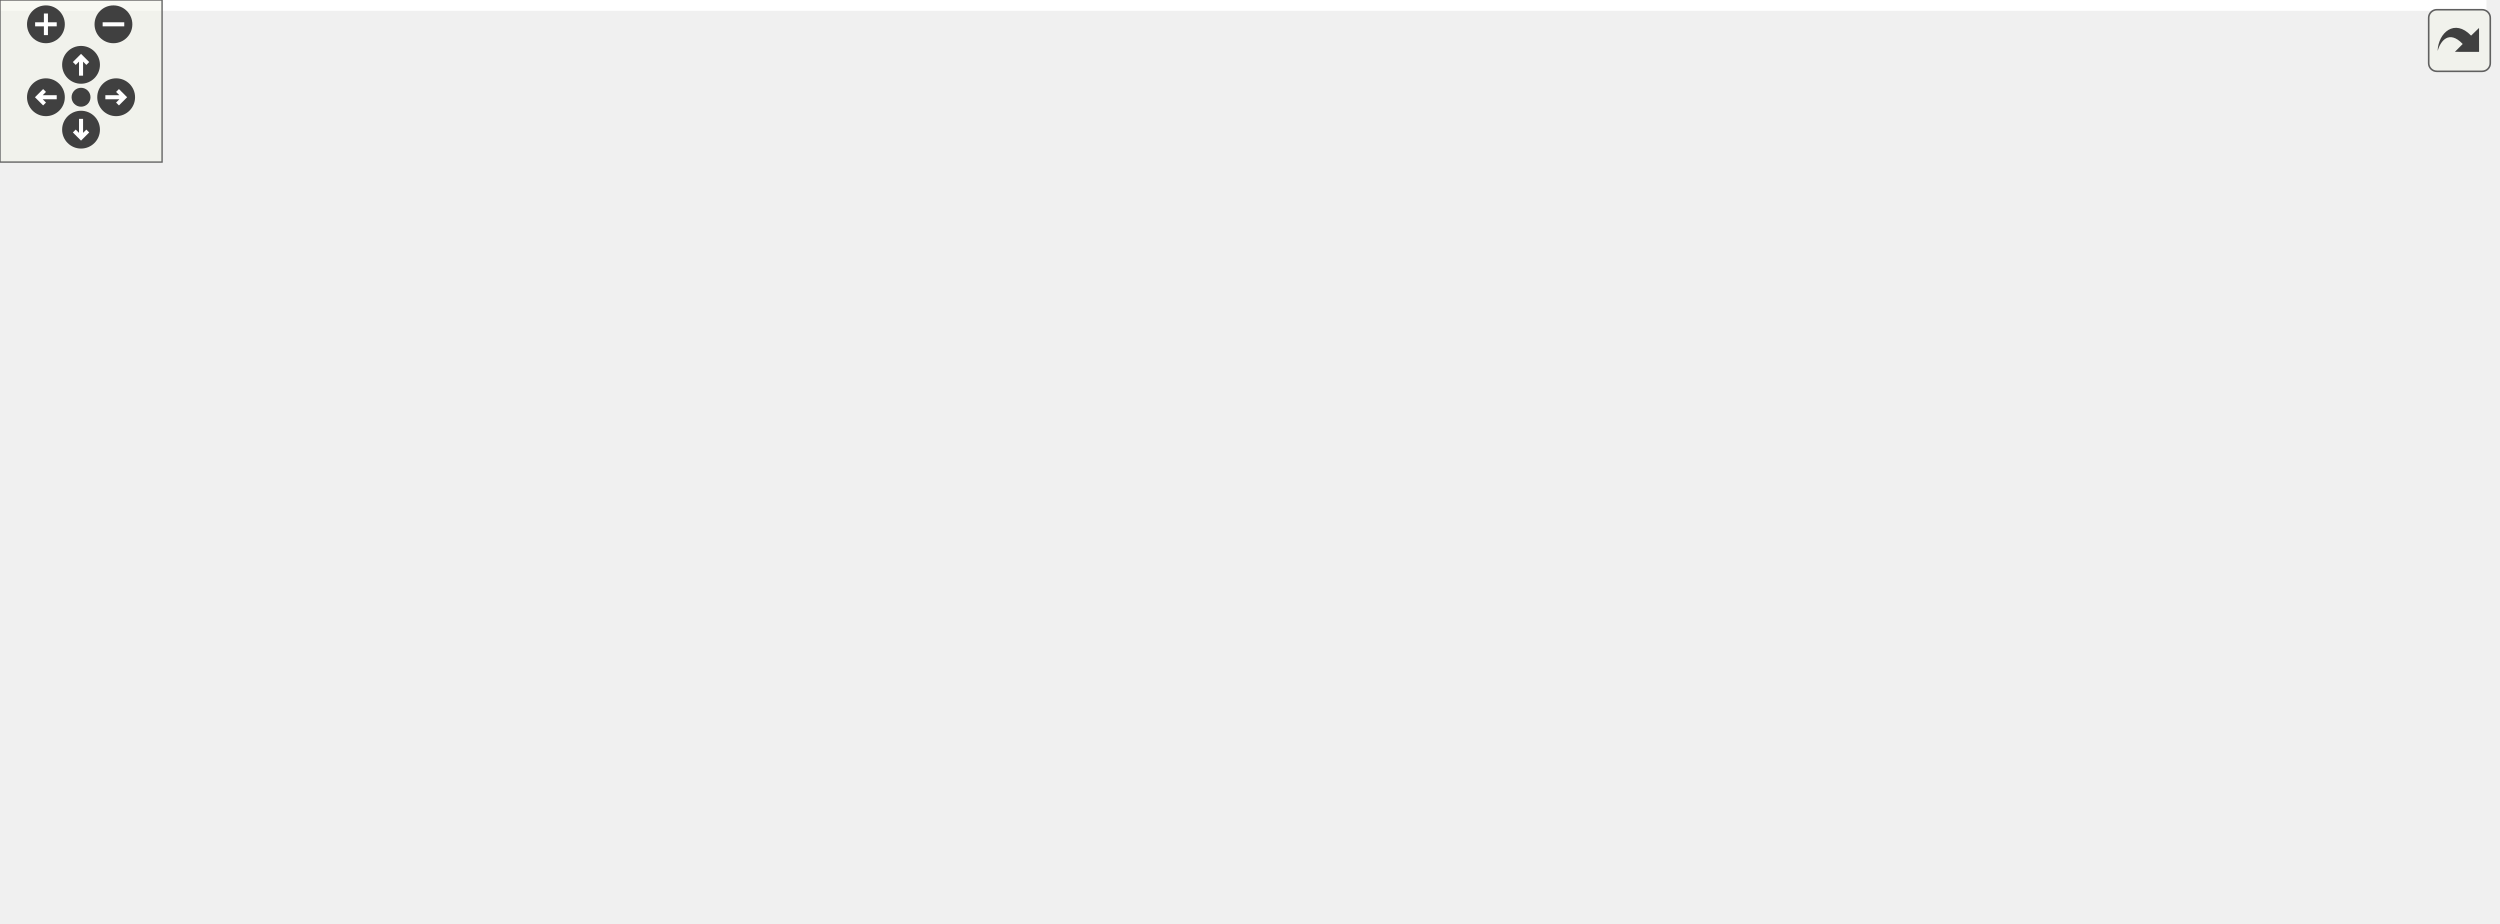
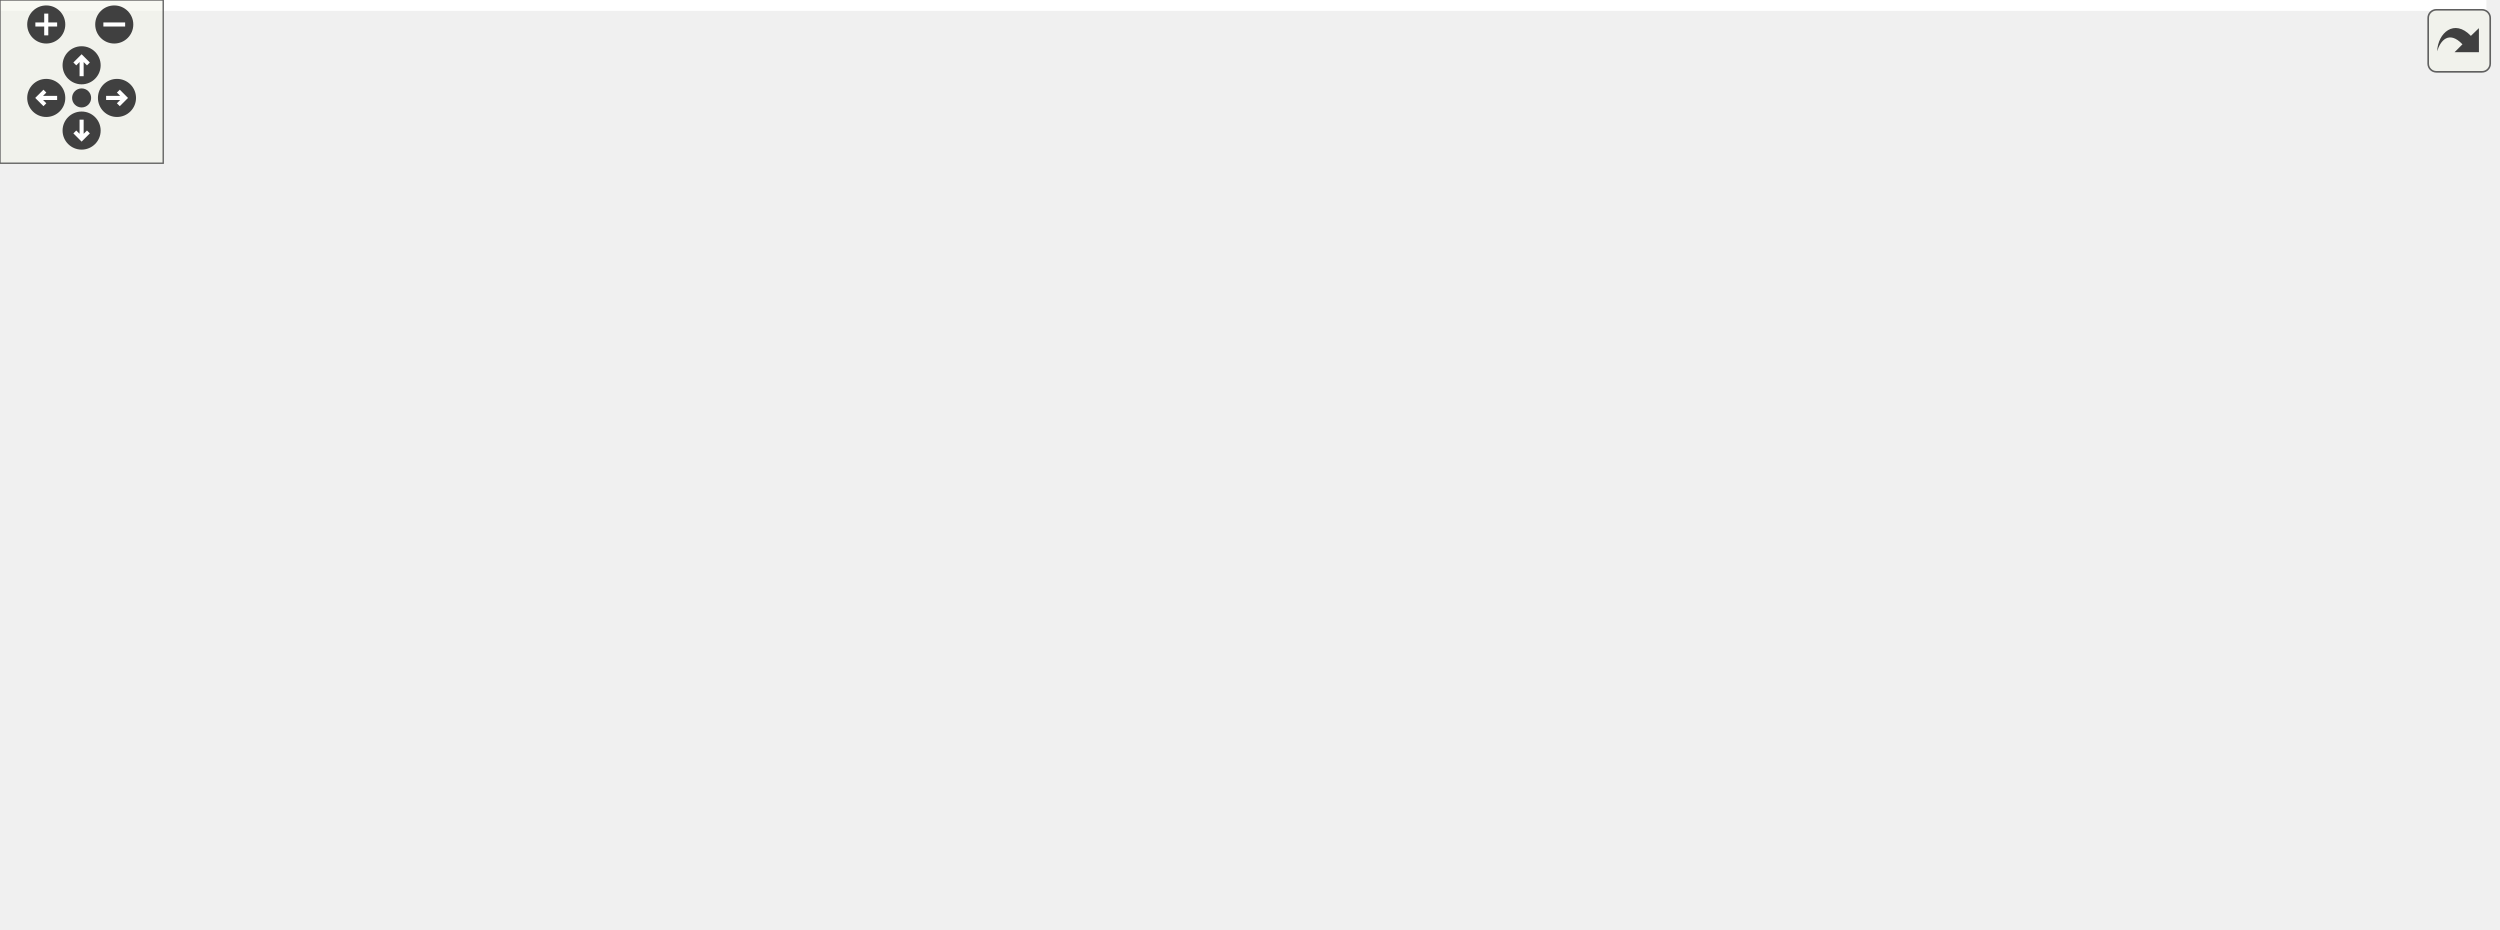
<svg xmlns="http://www.w3.org/2000/svg" xmlns:xlink="http://www.w3.org/1999/xlink" id="main" version="1.1" xml:space="preserve">
  <style type="text/css">
.edge:hover path { stroke: red; }
.edge:hover polygon { stroke: red; fill: red; }
</style>
  <defs>
    <circle id="rim" cx="0" cy="0" r="7" />
    <circle id="rim2" cx="0" cy="0" r="3.5" />
    <g id="zoomPlus">
      <use xlink:href="#rim" fill="#404040">
        <set attributeName="fill" to="#808080" begin="zoomplus.mouseover" end="zoomplus.mouseout" />
      </use>
      <path d="M-4,0h8M0,-4v8" fill="none" stroke="white" stroke-width="1.5" pointer-events="none" />
    </g>
    <g id="zoomMin">
      <use xlink:href="#rim" fill="#404040">
        <set attributeName="fill" to="#808080" begin="zoomminus.mouseover" end="zoomminus.mouseout" />
      </use>
      <path d="M-4,0h8" fill="none" stroke="white" stroke-width="1.5" pointer-events="none" />
    </g>
    <g id="dirArrow">
      <path fill="none" stroke="white" stroke-width="1.5" d="M0,-3.0v7 M-2.5,-0.5L0,-3.0L2.5,-0.5" />
    </g>
    <g id="resetDef">
      <use xlink:href="#rim2" fill="#404040">
        <set attributeName="fill" to="#808080" begin="reset.mouseover" end="reset.mouseout" />
      </use>
    </g>
  </defs>
  <svg id="graph" class="graph">
    <g id="viewport">
-       <polygon fill="white" stroke="transparent" points="-4,4 -4,-281 920.5,-281 920.5,4 -4,4" />
+       <polygon fill="white" stroke="transparent" points="-4,4 -4,-281 913.98,-281 913.98,4 -4,4" />
      <g id="node1" class="node">
        <g id="a_node1">
          <a xlink:title=" ">
-             <polygon fill="#bfbfbf" stroke="black" points="676,-246.5 676,-276.5 807,-276.5 807,-246.5 676,-246.5" />
-             <text text-anchor="start" x="684" y="-264.5" font-family="Helvetica,sans-Serif" font-size="10.00">range_value_rule_state</text>
-             <text text-anchor="middle" x="741.5" y="-253.5" font-family="Helvetica,sans-Serif" font-size="10.00">_provider.h</text>
+             <polygon fill="#bfbfbf" stroke="black" points="669.48,-246.5 669.48,-276.5 800.48,-276.5 800.48,-246.5 669.48,-246.5" />
+             <text text-anchor="start" x="677.48" y="-264.5" font-family="Helvetica,sans-Serif" font-size="10.00">range_value_rule_state</text>
+             <text text-anchor="middle" x="734.98" y="-253.5" font-family="Helvetica,sans-Serif" font-size="10.00">_provider.h</text>
          </a>
        </g>
      </g>
      <g id="node2" class="node">
        <g id="a_node2">
          <a xlink:href="road__network_8h.html" target="_top" xlink:title=" ">
-             <polygon fill="white" stroke="black" points="309.5,-185 309.5,-204 401.5,-204 401.5,-185 309.5,-185" />
-             <text text-anchor="middle" x="355.5" y="-192" font-family="Helvetica,sans-Serif" font-size="10.00">road_network.h</text>
+             <polygon fill="white" stroke="black" points="302.98,-185 302.98,-204 394.98,-204 394.98,-185 302.98,-185" />
+             <text text-anchor="middle" x="348.98" y="-192" font-family="Helvetica,sans-Serif" font-size="10.00">road_network.h</text>
          </a>
        </g>
      </g>
      <g id="edge1" class="edge">
-         <path fill="none" stroke="midnightblue" d="M665.27,-247.66C586.77,-234.44 466.97,-214.27 401.75,-203.29" />
-         <polygon fill="midnightblue" stroke="midnightblue" points="665.14,-251.19 675.58,-249.4 666.3,-244.29 665.14,-251.19" />
-       </g>
-       <g id="node11" class="node">
-         <g id="a_node11">
+         <path fill="none" stroke="midnightblue" d="M658.75,-247.66C580.25,-234.44 460.45,-214.27 395.23,-203.29" />
+         <polygon fill="midnightblue" stroke="midnightblue" points="658.62,-251.19 669.06,-249.4 659.78,-244.29 658.62,-251.19" />
+       </g>
+       <g id="node12" class="node">
+         <g id="a_node12">
          <a xlink:href="mock_8h.html" target="_top" xlink:title=" ">
-             <polygon fill="white" stroke="black" points="715,-118 715,-137 768,-137 768,-118 715,-118" />
-             <text text-anchor="middle" x="741.5" y="-125" font-family="Helvetica,sans-Serif" font-size="10.00">mock.h</text>
-           </a>
-         </g>
-       </g>
-       <g id="edge23" class="edge">
-         <path fill="none" stroke="midnightblue" d="M741.5,-236.32C741.5,-206.38 741.5,-156.91 741.5,-137.1" />
-         <polygon fill="midnightblue" stroke="midnightblue" points="738,-236.37 741.5,-246.37 745,-236.37 738,-236.37" />
-       </g>
-       <g id="node18" class="node">
-         <g id="a_node18">
+             <polygon fill="white" stroke="black" points="708.48,-118 708.48,-137 761.48,-137 761.48,-118 708.48,-118" />
+             <text text-anchor="middle" x="734.98" y="-125" font-family="Helvetica,sans-Serif" font-size="10.00">mock.h</text>
+           </a>
+         </g>
+       </g>
+       <g id="edge24" class="edge">
+         <path fill="none" stroke="midnightblue" d="M734.98,-236.32C734.98,-206.38 734.98,-156.91 734.98,-137.1" />
+         <polygon fill="midnightblue" stroke="midnightblue" points="731.48,-236.37 734.98,-246.37 738.48,-236.37 731.48,-236.37" />
+       </g>
+       <g id="node19" class="node">
+         <g id="a_node19">
          <a xlink:href="manual__range__value__rule__state__provider_8h.html" target="_top" xlink:title=" ">
-             <polygon fill="white" stroke="black" points="779,-179.5 779,-209.5 904,-209.5 904,-179.5 779,-179.5" />
-             <text text-anchor="start" x="787" y="-197.5" font-family="Helvetica,sans-Serif" font-size="10.00">manual_range_value</text>
-             <text text-anchor="middle" x="841.5" y="-186.5" font-family="Helvetica,sans-Serif" font-size="10.00">_rule_state_provider.h</text>
-           </a>
-         </g>
-       </g>
-       <g id="edge21" class="edge">
-         <path fill="none" stroke="midnightblue" d="M771.91,-240.73C787.38,-230.68 805.83,-218.68 819.84,-209.58" />
-         <polygon fill="midnightblue" stroke="midnightblue" points="769.68,-238.01 763.2,-246.4 773.49,-243.88 769.68,-238.01" />
+             <polygon fill="white" stroke="black" points="772.48,-179.5 772.48,-209.5 897.48,-209.5 897.48,-179.5 772.48,-179.5" />
+             <text text-anchor="start" x="780.48" y="-197.5" font-family="Helvetica,sans-Serif" font-size="10.00">manual_range_value</text>
+             <text text-anchor="middle" x="834.98" y="-186.5" font-family="Helvetica,sans-Serif" font-size="10.00">_rule_state_provider.h</text>
+           </a>
+         </g>
+       </g>
+       <g id="edge22" class="edge">
+         <path fill="none" stroke="midnightblue" d="M765.39,-240.73C780.86,-230.68 799.31,-218.68 813.32,-209.58" />
+         <polygon fill="midnightblue" stroke="midnightblue" points="763.16,-238.01 756.68,-246.4 766.97,-243.88 763.16,-238.01" />
      </g>
      <g id="node3" class="node">
        <g id="a_node3">
          <a xlink:href="road__network__validator_8h.html" target="_top" xlink:title=" ">
-             <polygon fill="white" stroke="black" points="334,-118 334,-137 475,-137 475,-118 334,-118" />
-             <text text-anchor="middle" x="404.5" y="-125" font-family="Helvetica,sans-Serif" font-size="10.00">road_network_validator.h</text>
+             <polygon fill="white" stroke="black" points="327.48,-118 327.48,-137 468.48,-137 468.48,-118 327.48,-118" />
+             <text text-anchor="middle" x="397.98" y="-125" font-family="Helvetica,sans-Serif" font-size="10.00">road_network_validator.h</text>
          </a>
        </g>
      </g>
      <g id="edge2" class="edge">
-         <path fill="none" stroke="midnightblue" d="M368.39,-176.4C377.91,-163.77 390.48,-147.1 398,-137.13" />
-         <polygon fill="midnightblue" stroke="midnightblue" points="365.33,-174.64 362.11,-184.73 370.92,-178.86 365.33,-174.64" />
+         <path fill="none" stroke="midnightblue" d="M361.87,-176.4C371.39,-163.77 383.96,-147.1 391.48,-137.13" />
+         <polygon fill="midnightblue" stroke="midnightblue" points="358.81,-174.64 355.59,-184.73 364.4,-178.86 358.81,-174.64" />
      </g>
      <g id="node5" class="node">
        <g id="a_node5">
          <a xlink:href="create__road__network_8h.html" target="_top" xlink:title=" ">
-             <polygon fill="white" stroke="black" points="167.5,-56.5 167.5,-75.5 295.5,-75.5 295.5,-56.5 167.5,-56.5" />
-             <text text-anchor="middle" x="231.5" y="-63.5" font-family="Helvetica,sans-Serif" font-size="10.00">create_road_network.h</text>
+             <polygon fill="white" stroke="black" points="177.98,-56.5 177.98,-75.5 305.98,-75.5 305.98,-56.5 177.98,-56.5" />
+             <text text-anchor="middle" x="241.98" y="-63.5" font-family="Helvetica,sans-Serif" font-size="10.00">create_road_network.h</text>
          </a>
        </g>
      </g>
      <g id="edge4" class="edge">
-         <path fill="none" stroke="midnightblue" d="M342.67,-176.59C329.4,-159.54 307.69,-132.84 286.5,-112 272.6,-98.33 254.91,-84.39 243.4,-75.73" />
-         <polygon fill="midnightblue" stroke="midnightblue" points="340.24,-179.17 349.11,-184.97 345.79,-174.91 340.24,-179.17" />
+         <path fill="none" stroke="midnightblue" d="M335,-176.97C312.03,-149.82 267.08,-96.67 249.39,-75.76" />
+         <polygon fill="midnightblue" stroke="midnightblue" points="332.5,-179.43 341.63,-184.81 337.84,-174.91 332.5,-179.43" />
      </g>
      <g id="node7" class="node">
        <g id="a_node7">
          <a xlink:href="road__network__loader_8h.html" target="_top" xlink:title=" ">
-             <polygon fill="white" stroke="black" points="149.5,-118 149.5,-137 277.5,-137 277.5,-118 149.5,-118" />
-             <text text-anchor="middle" x="213.5" y="-125" font-family="Helvetica,sans-Serif" font-size="10.00">road_network_loader.h</text>
+             <polygon fill="white" stroke="black" points="142.98,-118 142.98,-137 270.98,-137 270.98,-118 142.98,-118" />
+             <text text-anchor="middle" x="206.98" y="-125" font-family="Helvetica,sans-Serif" font-size="10.00">road_network_loader.h</text>
          </a>
        </g>
      </g>
      <g id="edge6" class="edge">
-         <path fill="none" stroke="midnightblue" d="M327.35,-180.61C299.22,-167.74 256.77,-148.31 232.43,-137.17" />
-         <polygon fill="midnightblue" stroke="midnightblue" points="326.09,-183.89 336.64,-184.87 329.01,-177.52 326.09,-183.89" />
+         <path fill="none" stroke="midnightblue" d="M320.83,-180.61C292.7,-167.74 250.25,-148.31 225.91,-137.17" />
+         <polygon fill="midnightblue" stroke="midnightblue" points="319.57,-183.89 330.12,-184.87 322.49,-177.52 319.57,-183.89" />
      </g>
      <g id="node8" class="node">
        <g id="a_node8">
          <a xlink:href="routing_2phase_8h.html" target="_top" xlink:title=" ">
-             <polygon fill="white" stroke="black" points="0,-118 0,-137 55,-137 55,-118 0,-118" />
-             <text text-anchor="middle" x="27.5" y="-125" font-family="Helvetica,sans-Serif" font-size="10.00">phase.h</text>
+             <polygon fill="white" stroke="black" points="31.48,-118 31.48,-137 86.48,-137 86.48,-118 31.48,-118" />
+             <text text-anchor="middle" x="58.98" y="-125" font-family="Helvetica,sans-Serif" font-size="10.00">phase.h</text>
          </a>
        </g>
      </g>
      <g id="edge8" class="edge">
-         <path fill="none" stroke="midnightblue" d="M299.38,-186.26C241.3,-178.15 148.23,-163.41 69.5,-143 63.23,-141.37 56.55,-139.25 50.41,-137.14" />
-         <polygon fill="midnightblue" stroke="midnightblue" points="299.07,-189.75 309.45,-187.65 300.02,-182.82 299.07,-189.75" />
+         <path fill="none" stroke="midnightblue" d="M292.77,-184.23C242.18,-175.37 166.01,-160.76 100.98,-143 94.73,-141.29 88.06,-139.14 81.92,-137.03" />
+         <polygon fill="midnightblue" stroke="midnightblue" points="292.4,-187.72 302.85,-185.98 293.59,-180.82 292.4,-187.72" />
      </g>
      <g id="node9" class="node">
        <g id="a_node9">
          <a xlink:href="route_8h.html" target="_top" xlink:title=" ">
-             <polygon fill="white" stroke="black" points="42,-56.5 42,-75.5 93,-75.5 93,-56.5 42,-56.5" />
-             <text text-anchor="middle" x="67.5" y="-63.5" font-family="Helvetica,sans-Serif" font-size="10.00">route.h</text>
-           </a>
-         </g>
-       </g>
-       <g id="edge11" class="edge">
-         <path fill="none" stroke="midnightblue" d="M299.16,-187.67C235.59,-180.13 137.17,-165.26 107.5,-143 84.6,-125.82 73.55,-91.66 69.46,-75.65" />
-         <polygon fill="midnightblue" stroke="midnightblue" points="299.1,-191.18 309.44,-188.86 299.91,-184.23 299.1,-191.18" />
+             <polygon fill="white" stroke="black" points="98.48,-56.5 98.48,-75.5 149.48,-75.5 149.48,-56.5 98.48,-56.5" />
+             <text text-anchor="middle" x="123.98" y="-63.5" font-family="Helvetica,sans-Serif" font-size="10.00">route.h</text>
+           </a>
+         </g>
+       </g>
+       <g id="edge12" class="edge">
+         <path fill="none" stroke="midnightblue" d="M292.63,-187.5C236.24,-180.29 154.93,-166.15 133.98,-143 116.93,-124.15 119.75,-91.12 122.29,-75.57" />
+         <polygon fill="midnightblue" stroke="midnightblue" points="292.5,-191.01 302.85,-188.77 293.36,-184.07 292.5,-191.01" />
      </g>
      <g id="node10" class="node">
        <g id="a_node10">
          <a xlink:href="router_8h.html" target="_top" xlink:title=" ">
-             <polygon fill="white" stroke="black" points="75,-0.5 75,-19.5 130,-19.5 130,-0.5 75,-0.5" />
-             <text text-anchor="middle" x="102.5" y="-7.5" font-family="Helvetica,sans-Serif" font-size="10.00">router.h</text>
-           </a>
-         </g>
-       </g>
-       <g id="edge12" class="edge">
-         <path fill="none" stroke="midnightblue" d="M299.33,-186.79C243.51,-179.02 163.05,-164.46 140.5,-143 104.57,-108.81 101.94,-43.04 102.22,-19.58" />
-         <polygon fill="midnightblue" stroke="midnightblue" points="299.07,-190.29 309.45,-188.16 300.01,-183.35 299.07,-190.29" />
+             <polygon fill="white" stroke="black" points="37.48,-0.5 37.48,-19.5 92.48,-19.5 92.48,-0.5 37.48,-0.5" />
+             <text text-anchor="middle" x="64.98" y="-7.5" font-family="Helvetica,sans-Serif" font-size="10.00">router.h</text>
+           </a>
+         </g>
      </g>
      <g id="edge13" class="edge">
-         <path fill="none" stroke="midnightblue" d="M411.85,-189.55C481.72,-183.7 604.01,-170.34 705.5,-143 711.23,-141.46 717.27,-139.26 722.73,-137.05" />
-         <polygon fill="midnightblue" stroke="midnightblue" points="411.2,-186.09 401.51,-190.39 411.76,-193.07 411.2,-186.09" />
-       </g>
-       <g id="node13" class="node">
-         <g id="a_node13">
+         <path fill="none" stroke="midnightblue" d="M292.92,-192.6C209.61,-190.02 58.98,-180.19 21.98,-143 -5.47,-115.41 -4.37,-91.32 11.98,-56 19.48,-39.79 36.02,-27.28 48.65,-19.61" />
+         <polygon fill="midnightblue" stroke="midnightblue" points="292.88,-196.1 302.98,-192.88 293.08,-189.1 292.88,-196.1" />
+       </g>
+       <g id="edge14" class="edge">
+         <path fill="none" stroke="midnightblue" d="M405.33,-189.55C475.2,-183.7 597.49,-170.34 698.98,-143 704.71,-141.46 710.75,-139.26 716.21,-137.05" />
+         <polygon fill="midnightblue" stroke="midnightblue" points="404.68,-186.09 394.99,-190.39 405.24,-193.07 404.68,-186.09" />
+       </g>
+       <g id="node14" class="node">
+         <g id="a_node14">
          <a xlink:href="generate__obj_8h.html" target="_top" xlink:title=" ">
-             <polygon fill="white" stroke="black" points="608,-118 608,-137 697,-137 697,-118 608,-118" />
-             <text text-anchor="middle" x="652.5" y="-125" font-family="Helvetica,sans-Serif" font-size="10.00">generate_obj.h</text>
-           </a>
-         </g>
-       </g>
-       <g id="edge15" class="edge">
-         <path fill="none" stroke="midnightblue" d="M410.29,-183.05C459.68,-173.4 534.18,-158.3 598.5,-143 606.15,-141.18 614.36,-139.06 622.02,-137.01" />
-         <polygon fill="midnightblue" stroke="midnightblue" points="409.61,-179.61 400.46,-184.96 410.94,-186.49 409.61,-179.61" />
-       </g>
-       <g id="node17" class="node">
-         <g id="a_node17">
+             <polygon fill="white" stroke="black" points="601.48,-118 601.48,-137 690.48,-137 690.48,-118 601.48,-118" />
+             <text text-anchor="middle" x="645.98" y="-125" font-family="Helvetica,sans-Serif" font-size="10.00">generate_obj.h</text>
+           </a>
+         </g>
+       </g>
+       <g id="edge16" class="edge">
+         <path fill="none" stroke="midnightblue" d="M403.77,-183.05C453.16,-173.4 527.66,-158.3 591.98,-143 599.63,-141.18 607.84,-139.06 615.5,-137.01" />
+         <polygon fill="midnightblue" stroke="midnightblue" points="403.09,-179.61 393.94,-184.96 404.42,-186.49 403.09,-179.61" />
+       </g>
+       <g id="node18" class="node">
+         <g id="a_node18">
          <a xlink:href="road__network_8cc.html" target="_top" xlink:title=" ">
-             <polygon fill="white" stroke="black" points="493,-118 493,-137 590,-137 590,-118 493,-118" />
-             <text text-anchor="middle" x="541.5" y="-125" font-family="Helvetica,sans-Serif" font-size="10.00">road_network.cc</text>
-           </a>
-         </g>
-       </g>
-       <g id="edge20" class="edge">
-         <path fill="none" stroke="midnightblue" d="M390.02,-181.44C426.92,-168.54 484.49,-148.42 516.99,-137.06" />
-         <polygon fill="midnightblue" stroke="midnightblue" points="388.48,-178.27 380.2,-184.87 390.79,-184.87 388.48,-178.27" />
+             <polygon fill="white" stroke="black" points="486.48,-118 486.48,-137 583.48,-137 583.48,-118 486.48,-118" />
+             <text text-anchor="middle" x="534.98" y="-125" font-family="Helvetica,sans-Serif" font-size="10.00">road_network.cc</text>
+           </a>
+         </g>
+       </g>
+       <g id="edge21" class="edge">
+         <path fill="none" stroke="midnightblue" d="M383.5,-181.44C420.4,-168.54 477.97,-148.42 510.47,-137.06" />
+         <polygon fill="midnightblue" stroke="midnightblue" points="381.96,-178.27 373.68,-184.87 384.27,-184.87 381.96,-178.27" />
      </g>
      <g id="node4" class="node">
        <g id="a_node4">
          <a xlink:href="road__network__validator_8cc.html" target="_top" xlink:title=" ">
-             <polygon fill="white" stroke="black" points="331.5,-56.5 331.5,-75.5 477.5,-75.5 477.5,-56.5 331.5,-56.5" />
-             <text text-anchor="middle" x="404.5" y="-63.5" font-family="Helvetica,sans-Serif" font-size="10.00">road_network_validator.cc</text>
+             <polygon fill="white" stroke="black" points="324.98,-56.5 324.98,-75.5 470.98,-75.5 470.98,-56.5 324.98,-56.5" />
+             <text text-anchor="middle" x="397.98" y="-63.5" font-family="Helvetica,sans-Serif" font-size="10.00">road_network_validator.cc</text>
          </a>
        </g>
      </g>
      <g id="edge3" class="edge">
-         <path fill="none" stroke="midnightblue" d="M404.5,-107.82C404.5,-97 404.5,-83.9 404.5,-75.51" />
-         <polygon fill="midnightblue" stroke="midnightblue" points="401,-107.98 404.5,-117.98 408,-107.98 401,-107.98" />
+         <path fill="none" stroke="midnightblue" d="M397.98,-107.82C397.98,-97 397.98,-83.9 397.98,-75.51" />
+         <polygon fill="midnightblue" stroke="midnightblue" points="394.48,-107.98 397.98,-117.98 401.48,-107.98 394.48,-107.98" />
      </g>
      <g id="node6" class="node">
        <g id="a_node6">
          <a xlink:href="create__road__network_8cc.html" target="_top" xlink:title=" ">
-             <polygon fill="white" stroke="black" points="165,-0.5 165,-19.5 298,-19.5 298,-0.5 165,-0.5" />
-             <text text-anchor="middle" x="231.5" y="-7.5" font-family="Helvetica,sans-Serif" font-size="10.00">create_road_network.cc</text>
+             <polygon fill="white" stroke="black" points="175.48,-0.5 175.48,-19.5 308.48,-19.5 308.48,-0.5 175.48,-0.5" />
+             <text text-anchor="middle" x="241.98" y="-7.5" font-family="Helvetica,sans-Serif" font-size="10.00">create_road_network.cc</text>
          </a>
        </g>
      </g>
      <g id="edge5" class="edge">
-         <path fill="none" stroke="midnightblue" d="M231.5,-45.8C231.5,-36.91 231.5,-26.78 231.5,-19.75" />
-         <polygon fill="midnightblue" stroke="midnightblue" points="228,-46.08 231.5,-56.08 235,-46.08 228,-46.08" />
+         <path fill="none" stroke="midnightblue" d="M241.98,-45.8C241.98,-36.91 241.98,-26.78 241.98,-19.75" />
+         <polygon fill="midnightblue" stroke="midnightblue" points="238.48,-46.08 241.98,-56.08 245.48,-46.08 238.48,-46.08" />
      </g>
      <g id="edge7" class="edge">
-         <path fill="none" stroke="midnightblue" d="M219.05,-108.16C222.34,-97.27 226.36,-83.99 228.93,-75.51" />
-         <polygon fill="midnightblue" stroke="midnightblue" points="215.62,-107.39 216.08,-117.98 222.32,-109.42 215.62,-107.39" />
+         <path fill="none" stroke="midnightblue" d="M217.17,-109.17C223.68,-98.11 231.83,-84.25 236.97,-75.51" />
+         <polygon fill="midnightblue" stroke="midnightblue" points="214.05,-107.58 211.99,-117.98 220.08,-111.13 214.05,-107.58" />
      </g>
      <g id="edge9" class="edge">
-         <path fill="none" stroke="midnightblue" d="M38.93,-109.51C46.4,-98.39 55.84,-84.34 61.78,-75.51" />
-         <polygon fill="midnightblue" stroke="midnightblue" points="35.91,-107.72 33.23,-117.98 41.71,-111.63 35.91,-107.72" />
+         <path fill="none" stroke="midnightblue" d="M75.75,-111.15C88.14,-99.81 104.56,-84.78 114.68,-75.51" />
+         <polygon fill="midnightblue" stroke="midnightblue" points="73.31,-108.64 68.29,-117.98 78.03,-113.8 73.31,-108.64" />
+       </g>
+       <g id="node11" class="node">
+         <g id="a_node11">
+           <a xlink:href="routing_2phase_8cc.html" target="_top" xlink:title=" ">
+             <polygon fill="white" stroke="black" points="21.48,-56.5 21.48,-75.5 80.48,-75.5 80.48,-56.5 21.48,-56.5" />
+             <text text-anchor="middle" x="50.98" y="-63.5" font-family="Helvetica,sans-Serif" font-size="10.00">phase.cc</text>
+           </a>
+         </g>
+       </g>
+       <g id="edge11" class="edge">
+         <path fill="none" stroke="midnightblue" d="M56.47,-107.82C55.01,-97 53.25,-83.9 52.12,-75.51" />
+         <polygon fill="midnightblue" stroke="midnightblue" points="53.03,-108.53 57.83,-117.98 59.97,-107.6 53.03,-108.53" />
      </g>
      <g id="edge10" class="edge">
-         <path fill="none" stroke="midnightblue" d="M78.8,-47.57C84.82,-38.27 91.97,-27.25 96.83,-19.75" />
-         <polygon fill="midnightblue" stroke="midnightblue" points="75.78,-45.79 73.28,-56.08 81.66,-49.6 75.78,-45.79" />
-       </g>
-       <g id="node12" class="node">
-         <g id="a_node12">
+         <path fill="none" stroke="midnightblue" d="M107.09,-49.54C96.57,-39.91 83.41,-27.87 74.63,-19.83" />
+         <polygon fill="midnightblue" stroke="midnightblue" points="104.76,-52.15 114.5,-56.32 109.49,-46.99 104.76,-52.15" />
+       </g>
+       <g id="node13" class="node">
+         <g id="a_node13">
          <a xlink:href="mock_8cc.html" target="_top" xlink:title=" ">
-             <polygon fill="white" stroke="black" points="793,-56.5 793,-75.5 850,-75.5 850,-56.5 793,-56.5" />
-             <text text-anchor="middle" x="821.5" y="-63.5" font-family="Helvetica,sans-Serif" font-size="10.00">mock.cc</text>
-           </a>
-         </g>
-       </g>
-       <g id="edge14" class="edge">
-         <path fill="none" stroke="midnightblue" d="M761.27,-111.79C776.62,-100.38 797.36,-84.96 810.06,-75.51" />
-         <polygon fill="midnightblue" stroke="midnightblue" points="758.9,-109.2 752.96,-117.98 763.07,-114.82 758.9,-109.2" />
-       </g>
-       <g id="node14" class="node">
-         <g id="a_node14">
-           <a xlink:href="generate__urdf_8h.html" target="_top" xlink:title=" ">
-             <polygon fill="white" stroke="black" points="682,-56.5 682,-75.5 775,-75.5 775,-56.5 682,-56.5" />
-             <text text-anchor="middle" x="728.5" y="-63.5" font-family="Helvetica,sans-Serif" font-size="10.00">generate_urdf.h</text>
-           </a>
-         </g>
-       </g>
-       <g id="edge16" class="edge">
-         <path fill="none" stroke="midnightblue" d="M671.28,-111.79C685.86,-100.38 705.56,-84.96 717.63,-75.51" />
-         <polygon fill="midnightblue" stroke="midnightblue" points="669.11,-109.05 663.39,-117.98 673.42,-114.57 669.11,-109.05" />
+             <polygon fill="white" stroke="black" points="767.48,-56.5 767.48,-75.5 824.48,-75.5 824.48,-56.5 767.48,-56.5" />
+             <text text-anchor="middle" x="795.98" y="-63.5" font-family="Helvetica,sans-Serif" font-size="10.00">mock.cc</text>
+           </a>
+         </g>
+       </g>
+       <g id="edge15" class="edge">
+         <path fill="none" stroke="midnightblue" d="M751.05,-110.82C762.64,-99.52 777.84,-84.69 787.26,-75.51" />
+         <polygon fill="midnightblue" stroke="midnightblue" points="748.43,-108.49 743.72,-117.98 753.32,-113.5 748.43,-108.49" />
      </g>
      <g id="node15" class="node">
        <g id="a_node15">
-           <a xlink:href="generate__urdf_8cc.html" target="_top" xlink:title=" ">
-             <polygon fill="white" stroke="black" points="585.5,-0.5 585.5,-19.5 683.5,-19.5 683.5,-0.5 585.5,-0.5" />
-             <text text-anchor="middle" x="634.5" y="-7.5" font-family="Helvetica,sans-Serif" font-size="10.00">generate_urdf.cc</text>
-           </a>
-         </g>
-       </g>
-       <g id="edge19" class="edge">
-         <path fill="none" stroke="midnightblue" d="M610.69,-114.44C591.87,-106.69 571.46,-94.51 560.5,-76 545.69,-50.98 583.18,-30.53 610.04,-19.61" />
-         <polygon fill="midnightblue" stroke="midnightblue" points="609.45,-117.71 620.04,-118 611.94,-111.17 609.45,-117.71" />
+           <a xlink:href="generate__urdf_8h.html" target="_top" xlink:title=" ">
+             <polygon fill="white" stroke="black" points="656.48,-56.5 656.48,-75.5 749.48,-75.5 749.48,-56.5 656.48,-56.5" />
+             <text text-anchor="middle" x="702.98" y="-63.5" font-family="Helvetica,sans-Serif" font-size="10.00">generate_urdf.h</text>
+           </a>
+         </g>
+       </g>
+       <g id="edge17" class="edge">
+         <path fill="none" stroke="midnightblue" d="M661.31,-110.5C672.1,-99.24 686.12,-84.6 694.83,-75.51" />
+         <polygon fill="midnightblue" stroke="midnightblue" points="658.54,-108.33 654.15,-117.98 663.59,-113.18 658.54,-108.33" />
      </g>
      <g id="node16" class="node">
        <g id="a_node16">
+           <a xlink:href="generate__urdf_8cc.html" target="_top" xlink:title=" ">
+             <polygon fill="white" stroke="black" points="615.98,-0.5 615.98,-19.5 713.98,-19.5 713.98,-0.5 615.98,-0.5" />
+             <text text-anchor="middle" x="664.98" y="-7.5" font-family="Helvetica,sans-Serif" font-size="10.00">generate_urdf.cc</text>
+           </a>
+         </g>
+       </g>
+       <g id="edge20" class="edge">
+         <path fill="none" stroke="midnightblue" d="M644.4,-107.63C643.64,-93.32 643.53,-73.24 646.98,-56 649.62,-42.8 655.99,-28.52 660.4,-19.67" />
+         <polygon fill="midnightblue" stroke="midnightblue" points="640.91,-107.97 645.09,-117.71 647.89,-107.49 640.91,-107.97" />
+       </g>
+       <g id="node17" class="node">
+         <g id="a_node17">
          <a xlink:href="generate__obj_8cc.html" target="_top" xlink:title=" ">
-             <polygon fill="white" stroke="black" points="569.5,-56.5 569.5,-75.5 663.5,-75.5 663.5,-56.5 569.5,-56.5" />
-             <text text-anchor="middle" x="616.5" y="-63.5" font-family="Helvetica,sans-Serif" font-size="10.00">generate_obj.cc</text>
-           </a>
-         </g>
+             <polygon fill="white" stroke="black" points="505.98,-56.5 505.98,-75.5 599.98,-75.5 599.98,-56.5 505.98,-56.5" />
+             <text text-anchor="middle" x="552.98" y="-63.5" font-family="Helvetica,sans-Serif" font-size="10.00">generate_obj.cc</text>
+           </a>
+         </g>
+       </g>
+       <g id="edge19" class="edge">
+         <path fill="none" stroke="midnightblue" d="M623.99,-112.43C606.06,-100.96 581.32,-85.13 566.28,-75.51" />
+         <polygon fill="midnightblue" stroke="midnightblue" points="622.35,-115.53 632.66,-117.98 626.12,-109.64 622.35,-115.53" />
      </g>
      <g id="edge18" class="edge">
-         <path fill="none" stroke="midnightblue" d="M642.02,-109.17C635.32,-98.11 626.94,-84.25 621.65,-75.51" />
-         <polygon fill="midnightblue" stroke="midnightblue" points="639.17,-111.23 647.34,-117.98 645.16,-107.61 639.17,-111.23" />
-       </g>
-       <g id="edge17" class="edge">
-         <path fill="none" stroke="midnightblue" d="M704.44,-51.18C687.14,-41.24 664.35,-28.15 649.57,-19.65" />
-         <polygon fill="midnightblue" stroke="midnightblue" points="702.98,-54.38 713.4,-56.32 706.47,-48.31 702.98,-54.38" />
-       </g>
-       <g id="node19" class="node">
-         <g id="a_node19">
+         <path fill="none" stroke="midnightblue" d="M690.92,-47.86C684.34,-38.5 676.47,-27.33 671.14,-19.75" />
+         <polygon fill="midnightblue" stroke="midnightblue" points="688.09,-49.92 696.71,-56.08 693.81,-45.89 688.09,-49.92" />
+       </g>
+       <g id="node20" class="node">
+         <g id="a_node20">
          <a xlink:href="manual__range__value__rule__state__provider_8cc.html" target="_top" xlink:title=" ">
-             <polygon fill="white" stroke="black" points="786.5,-112.5 786.5,-142.5 916.5,-142.5 916.5,-112.5 786.5,-112.5" />
-             <text text-anchor="start" x="794.5" y="-130.5" font-family="Helvetica,sans-Serif" font-size="10.00">manual_range_value</text>
-             <text text-anchor="middle" x="851.5" y="-119.5" font-family="Helvetica,sans-Serif" font-size="10.00">_rule_state_provider.cc</text>
-           </a>
-         </g>
-       </g>
-       <g id="edge22" class="edge">
-         <path fill="none" stroke="midnightblue" d="M845.21,-169.4C846.6,-160.37 848.13,-150.41 849.33,-142.58" />
-         <polygon fill="midnightblue" stroke="midnightblue" points="841.73,-168.98 843.67,-179.4 848.65,-170.04 841.73,-168.98" />
+             <polygon fill="white" stroke="black" points="779.98,-112.5 779.98,-142.5 909.98,-142.5 909.98,-112.5 779.98,-112.5" />
+             <text text-anchor="start" x="787.98" y="-130.5" font-family="Helvetica,sans-Serif" font-size="10.00">manual_range_value</text>
+             <text text-anchor="middle" x="844.98" y="-119.5" font-family="Helvetica,sans-Serif" font-size="10.00">_rule_state_provider.cc</text>
+           </a>
+         </g>
+       </g>
+       <g id="edge23" class="edge">
+         <path fill="none" stroke="midnightblue" d="M838.69,-169.4C840.08,-160.37 841.61,-150.41 842.81,-142.58" />
+         <polygon fill="midnightblue" stroke="midnightblue" points="835.21,-168.98 837.15,-179.4 842.13,-170.04 835.21,-168.98" />
      </g>
    </g>
  </svg>
  <g id="navigator" transform="translate(0 0)" fill="#404254">
    <rect fill="#f2f5e9" fill-opacity="0.5" stroke="#606060" stroke-width=".5" x="0" y="0" width="60" height="60" />
    <use id="zoomplus" xlink:href="#zoomPlus" x="17" y="9" />
    <use id="zoomminus" xlink:href="#zoomMin" x="42" y="9" />
    <use id="reset" xlink:href="#resetDef" x="30" y="36" />
    <g id="arrowUp" xlink:href="#dirArrow" transform="translate(30 24)">
      <use xlink:href="#rim" fill="#404040">
        <set attributeName="fill" to="#808080" begin="arrowUp.mouseover" end="arrowUp.mouseout" />
      </use>
      <path fill="none" stroke="white" stroke-width="1.5" d="M0,-3.0v7 M-2.5,-0.5L0,-3.0L2.5,-0.5" />
    </g>
    <g id="arrowRight" xlink:href="#dirArrow" transform="rotate(90) translate(36 -43)">
      <use xlink:href="#rim" fill="#404040">
        <set attributeName="fill" to="#808080" begin="arrowRight.mouseover" end="arrowRight.mouseout" />
      </use>
      <path fill="none" stroke="white" stroke-width="1.5" d="M0,-3.0v7 M-2.5,-0.5L0,-3.0L2.5,-0.5" />
    </g>
    <g id="arrowDown" xlink:href="#dirArrow" transform="rotate(180) translate(-30 -48)">
      <use xlink:href="#rim" fill="#404040">
        <set attributeName="fill" to="#808080" begin="arrowDown.mouseover" end="arrowDown.mouseout" />
      </use>
      <path fill="none" stroke="white" stroke-width="1.5" d="M0,-3.0v7 M-2.5,-0.5L0,-3.0L2.5,-0.5" />
    </g>
    <g id="arrowLeft" xlink:href="#dirArrow" transform="rotate(270) translate(-36 17)">
      <use xlink:href="#rim" fill="#404040">
        <set attributeName="fill" to="#808080" begin="arrowLeft.mouseover" end="arrowLeft.mouseout" />
      </use>
      <path fill="none" stroke="white" stroke-width="1.5" d="M0,-3.0v7 M-2.5,-0.5L0,-3.0L2.5,-0.5" />
    </g>
  </g>
  <svg viewBox="0 0 15 15" width="100%" height="30px" preserveAspectRatio="xMaxYMin meet">
    <g id="arrow_out" transform="scale(0.3 0.3)">
      <a xlink:href="range__value__rule__state__provider_8h__dep__incl_org.svg" target="_base">
        <rect id="button" ry="5" rx="5" y="6" x="6" height="38" width="38" fill="#f2f5e9" fill-opacity="0.5" stroke="#606060" stroke-width="1.0" />
        <path id="arrow" d="M 11.5,31.437 C 11.94,20.098 22.043,11.323 32.159,21.979 L 37.069,17.246 C 37.069,17.246 37.088,32 37.088,32 L 22.16,31.978 C 22.16,31.978 26.998,27.14 26.998,27.14 C 18.529,18.264 13.292,25.23 11.5,31.437 z" style="fill:#404040;" />
      </a>
    </g>
  </svg>
</svg>
